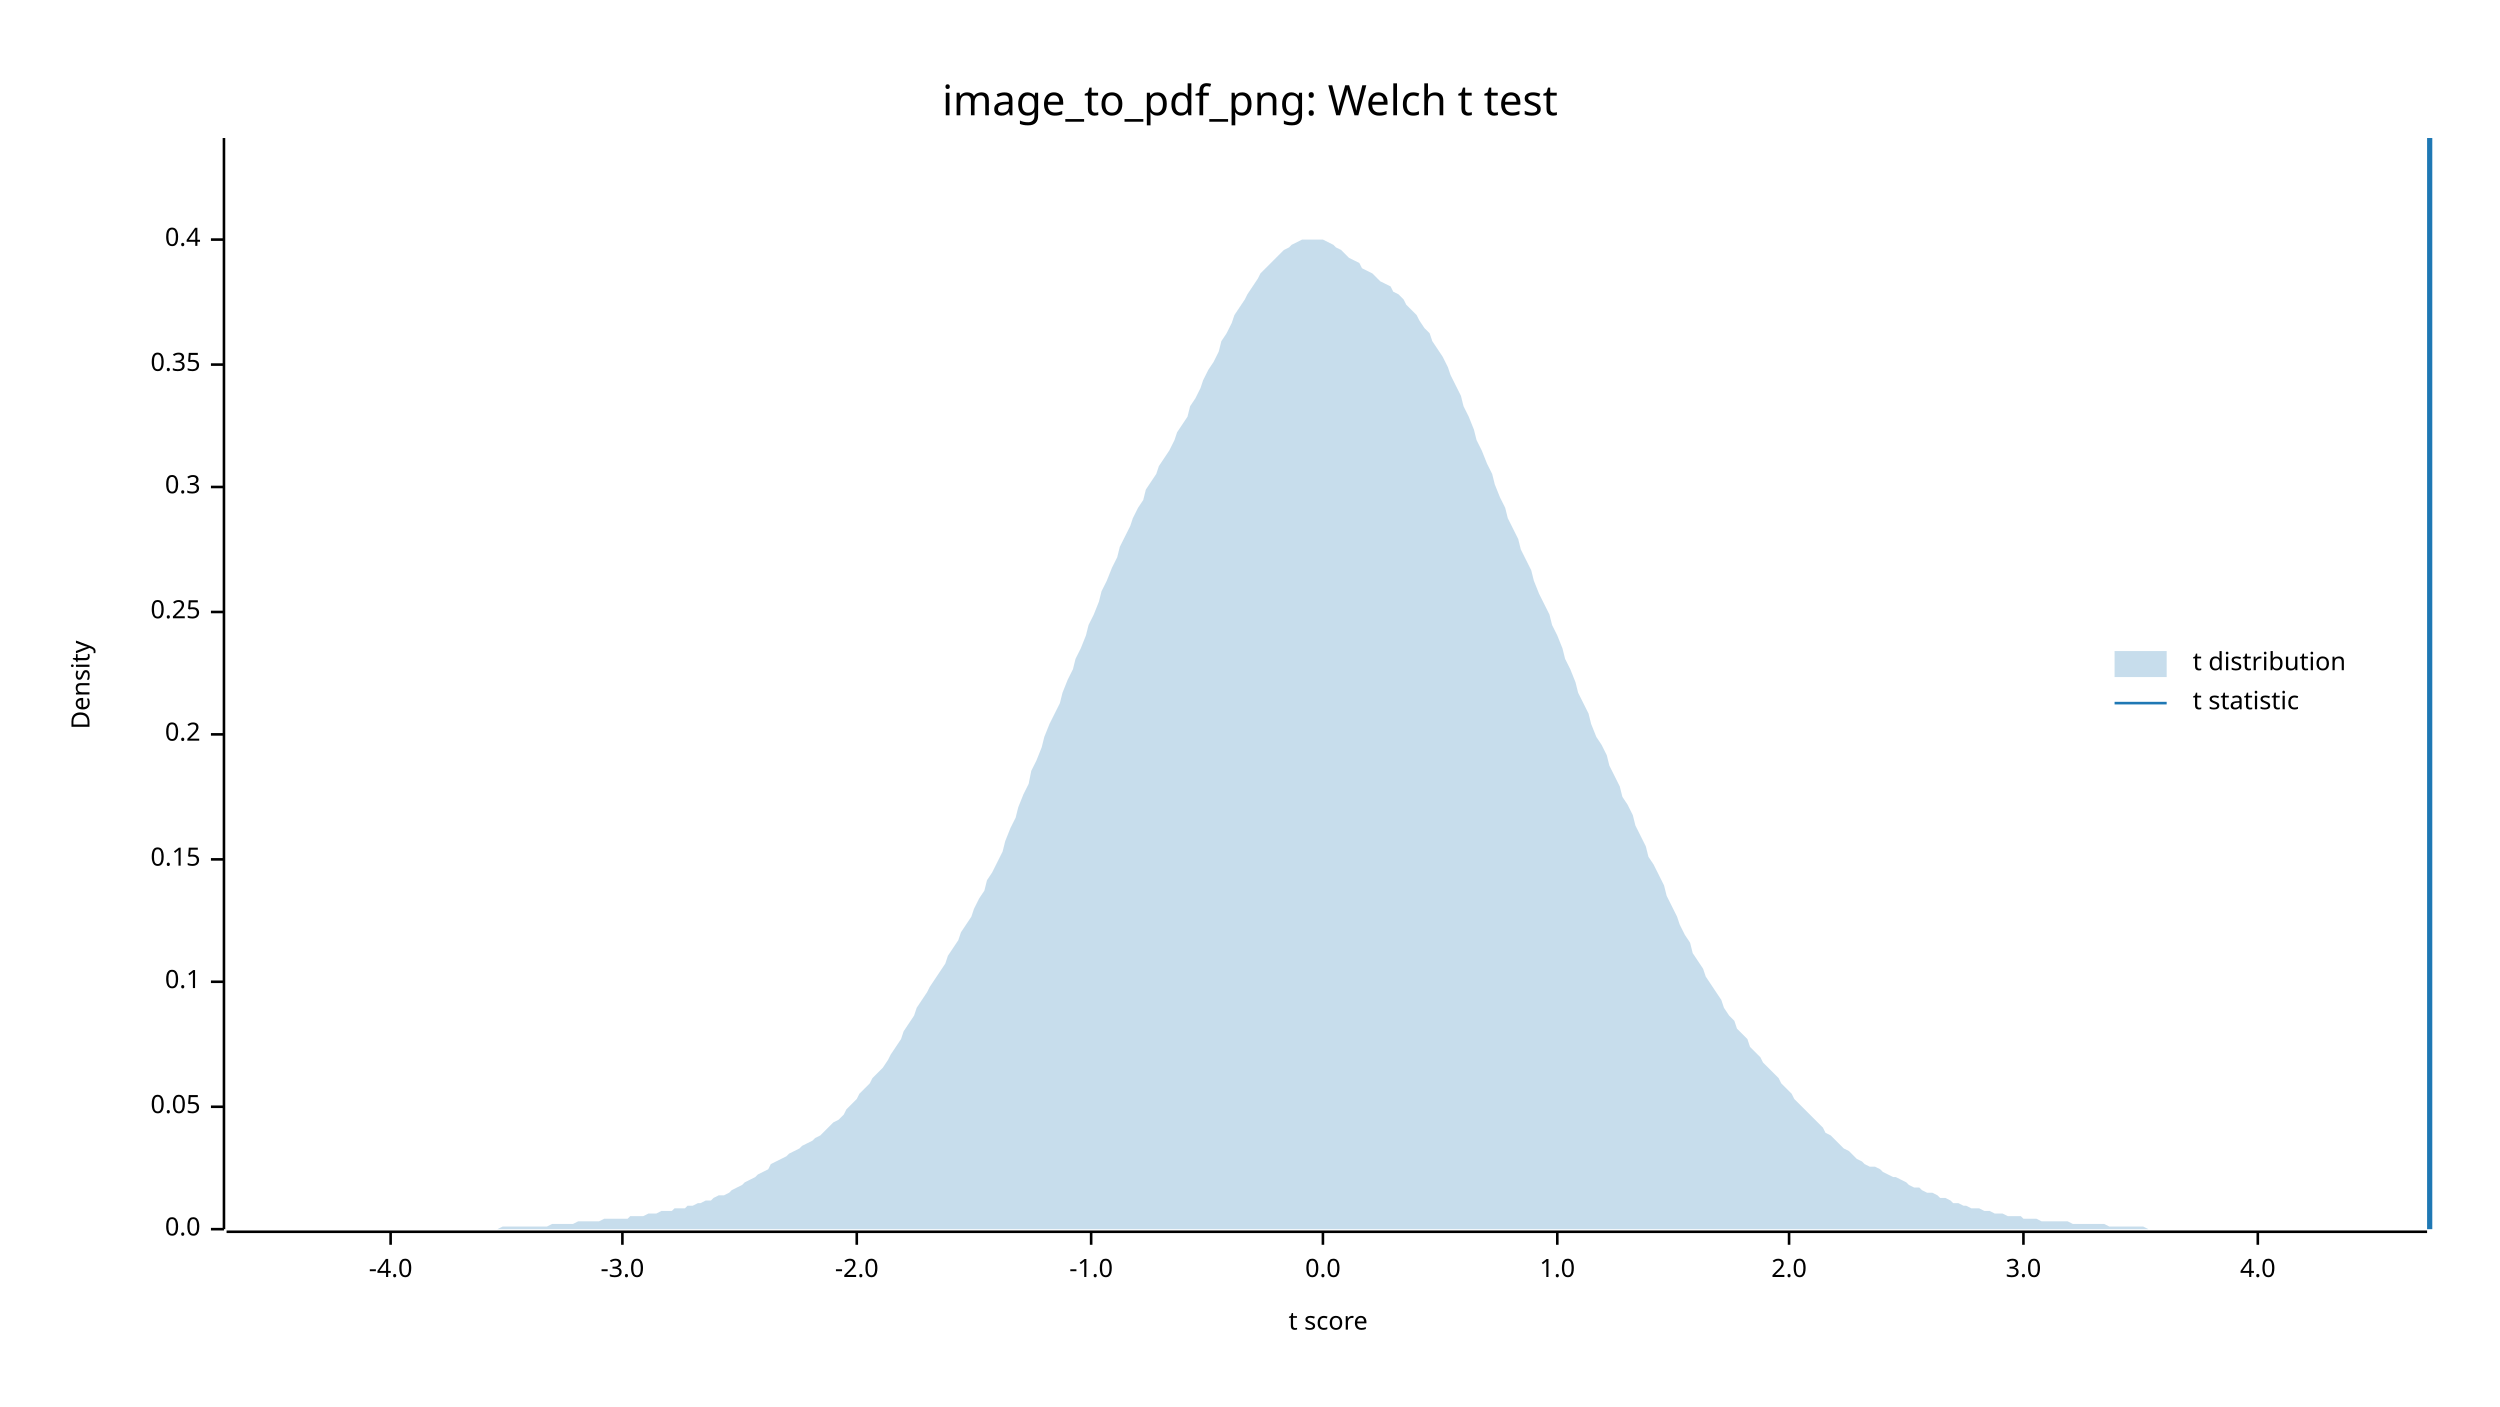
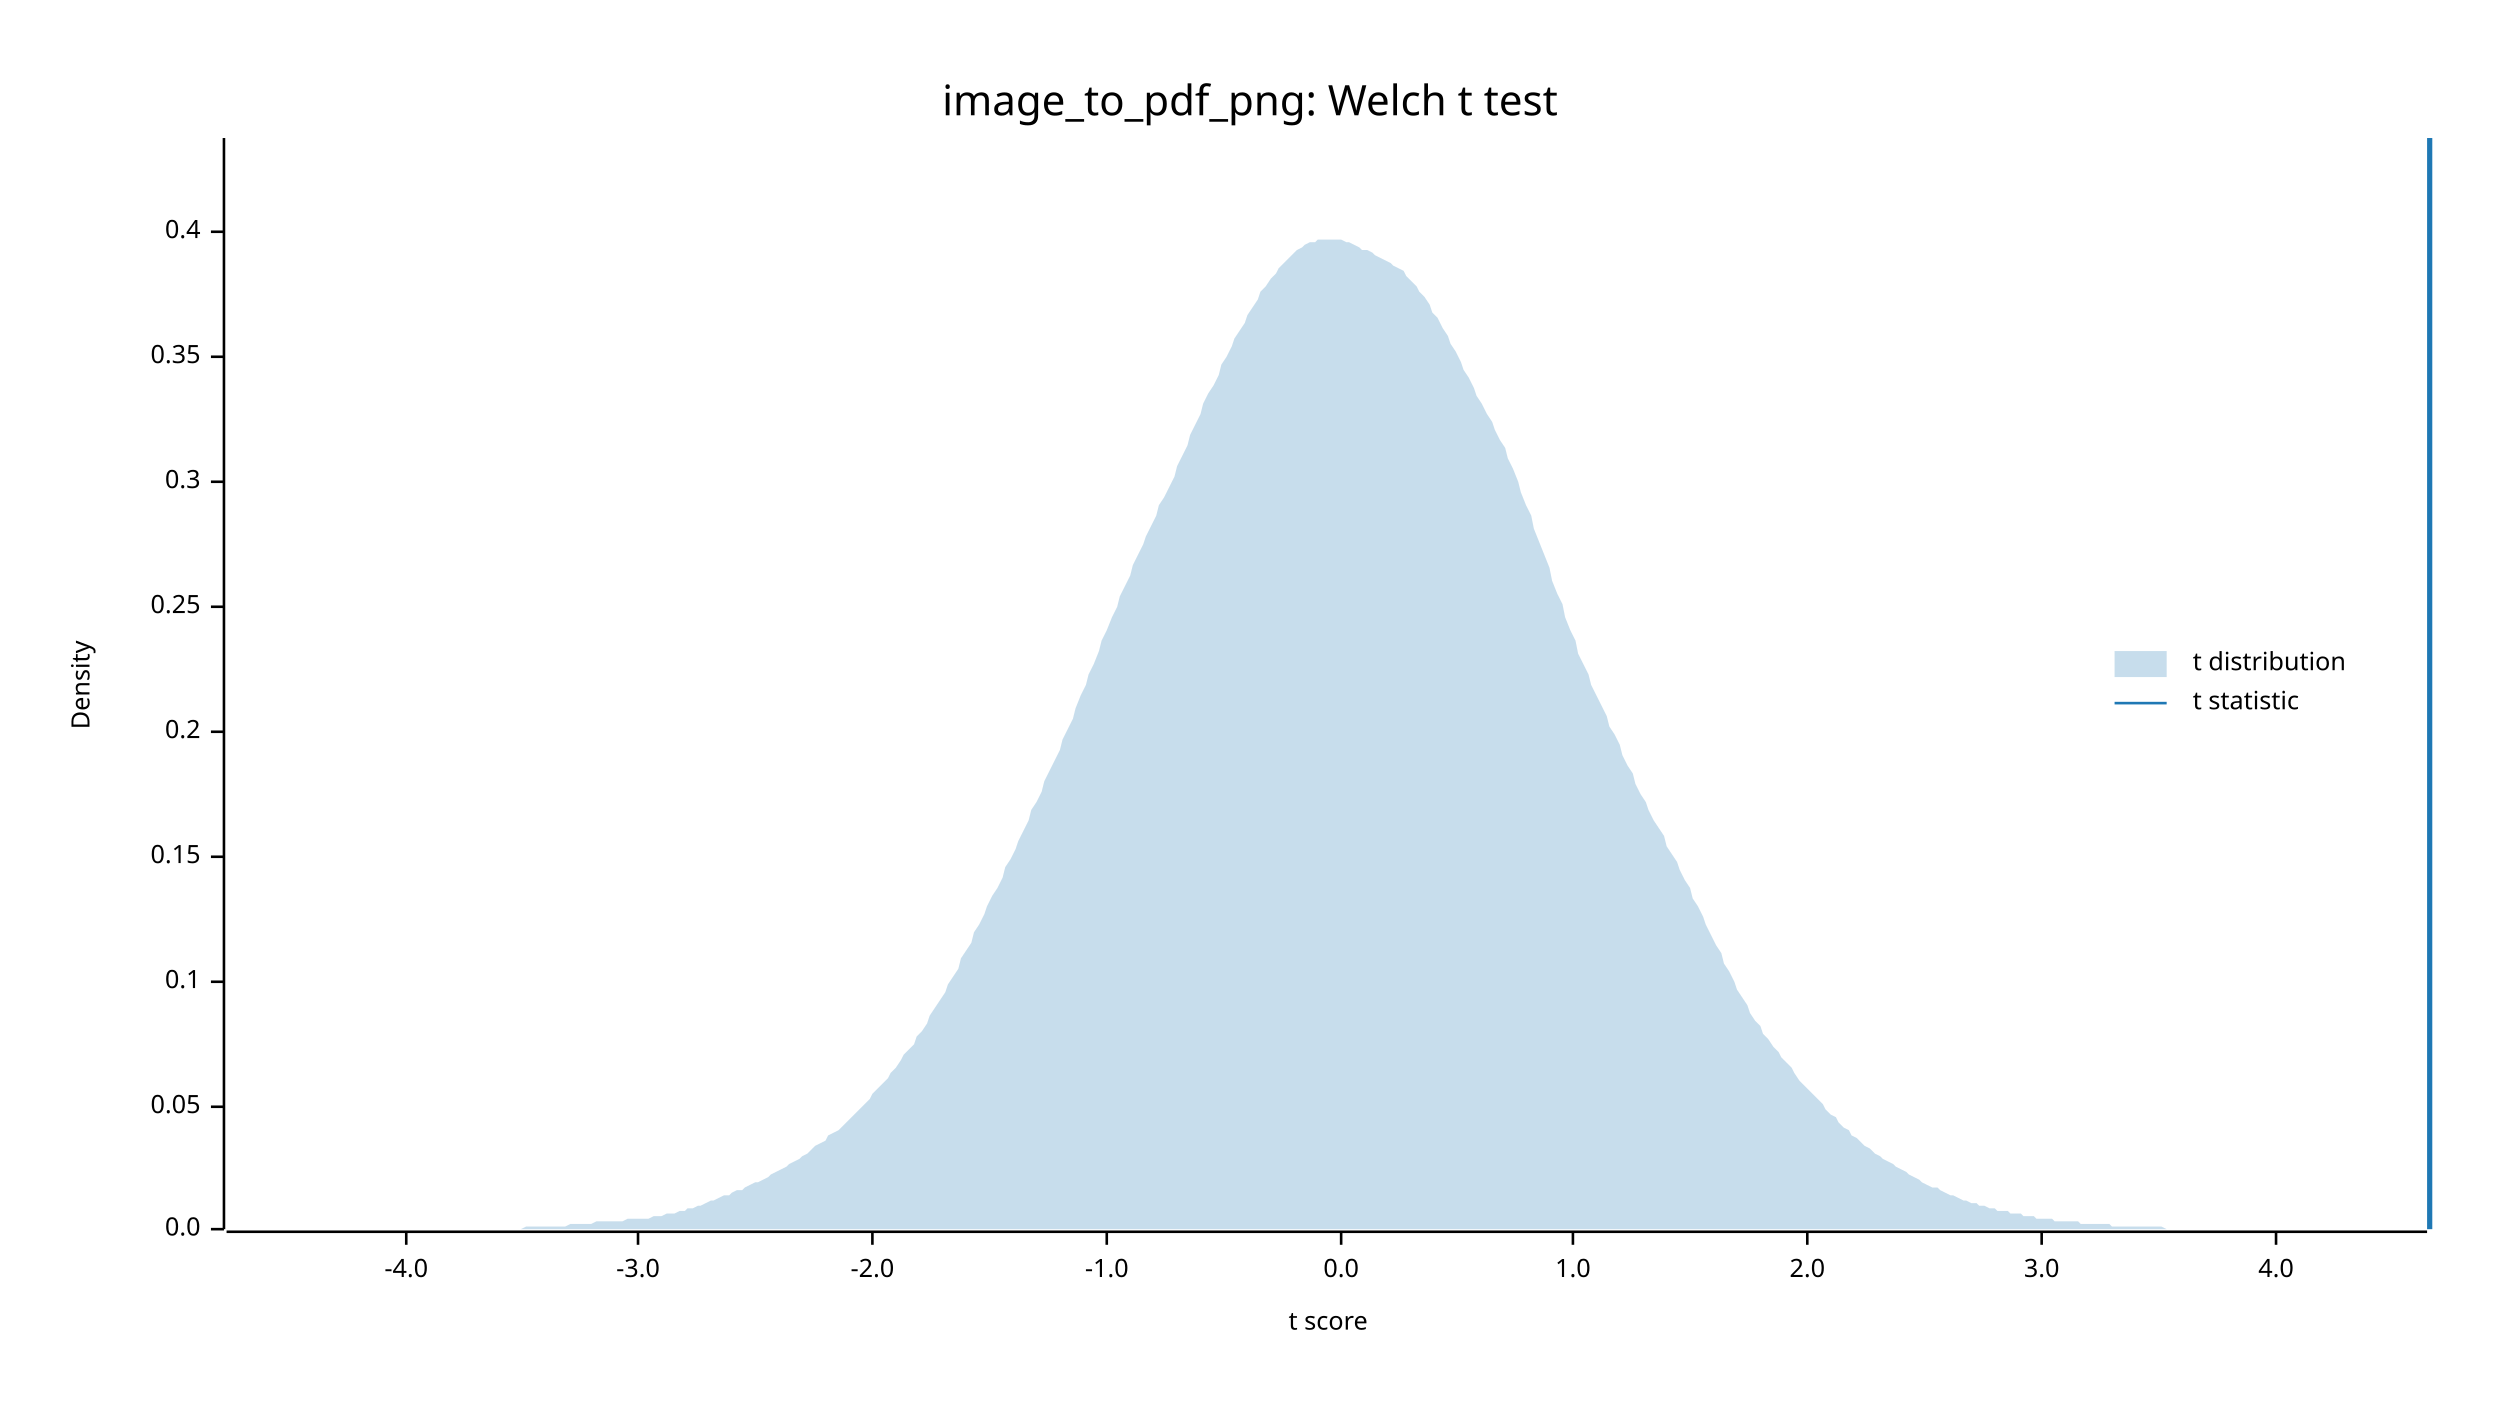
<svg xmlns="http://www.w3.org/2000/svg" width="960" height="540" viewBox="0 0 960 540">
  <text x="480" y="32" dy="0.76em" text-anchor="middle" font-family="sans-serif" font-size="16.129" opacity="1" fill="#000000">
image_to_pdf_png: Welch t test
</text>
  <text x="27" y="263" dy="0.76em" text-anchor="middle" font-family="sans-serif" font-size="9.677" opacity="1" fill="#000000" transform="rotate(270, 27, 263)">
Density
</text>
  <text x="510" y="513" dy="-0.5ex" text-anchor="middle" font-family="sans-serif" font-size="9.677" opacity="1" fill="#000000">
t score
</text>
  <polyline fill="none" opacity="1" stroke="#000000" stroke-width="1" points="86,53 86,472 " />
  <text x="77" y="472" dy="0.5ex" text-anchor="end" font-family="sans-serif" font-size="9.677" opacity="1" fill="#000000">
0.0
</text>
  <polyline fill="none" opacity="1" stroke="#000000" stroke-width="1" points="81,472 86,472 " />
  <text x="77" y="425" dy="0.5ex" text-anchor="end" font-family="sans-serif" font-size="9.677" opacity="1" fill="#000000">
0.05
</text>
  <polyline fill="none" opacity="1" stroke="#000000" stroke-width="1" points="81,425 86,425 " />
  <text x="77" y="377" dy="0.5ex" text-anchor="end" font-family="sans-serif" font-size="9.677" opacity="1" fill="#000000">
0.1
</text>
  <polyline fill="none" opacity="1" stroke="#000000" stroke-width="1" points="81,377 86,377 " />
-   <text x="77" y="330" dy="0.5ex" text-anchor="end" font-family="sans-serif" font-size="9.677" opacity="1" fill="#000000">
+   <text x="77" y="329" dy="0.5ex" text-anchor="end" font-family="sans-serif" font-size="9.677" opacity="1" fill="#000000">
0.15
</text>
-   <polyline fill="none" opacity="1" stroke="#000000" stroke-width="1" points="81,330 86,330 " />
-   <text x="77" y="282" dy="0.5ex" text-anchor="end" font-family="sans-serif" font-size="9.677" opacity="1" fill="#000000">
+   <polyline fill="none" opacity="1" stroke="#000000" stroke-width="1" points="81,329 86,329 " />
+   <text x="77" y="281" dy="0.5ex" text-anchor="end" font-family="sans-serif" font-size="9.677" opacity="1" fill="#000000">
0.2
</text>
-   <polyline fill="none" opacity="1" stroke="#000000" stroke-width="1" points="81,282 86,282 " />
-   <text x="77" y="235" dy="0.5ex" text-anchor="end" font-family="sans-serif" font-size="9.677" opacity="1" fill="#000000">
+   <polyline fill="none" opacity="1" stroke="#000000" stroke-width="1" points="81,281 86,281 " />
+   <text x="77" y="233" dy="0.5ex" text-anchor="end" font-family="sans-serif" font-size="9.677" opacity="1" fill="#000000">
0.25
</text>
-   <polyline fill="none" opacity="1" stroke="#000000" stroke-width="1" points="81,235 86,235 " />
-   <text x="77" y="187" dy="0.5ex" text-anchor="end" font-family="sans-serif" font-size="9.677" opacity="1" fill="#000000">
+   <polyline fill="none" opacity="1" stroke="#000000" stroke-width="1" points="81,233 86,233 " />
+   <text x="77" y="185" dy="0.5ex" text-anchor="end" font-family="sans-serif" font-size="9.677" opacity="1" fill="#000000">
0.3
</text>
-   <polyline fill="none" opacity="1" stroke="#000000" stroke-width="1" points="81,187 86,187 " />
-   <text x="77" y="140" dy="0.5ex" text-anchor="end" font-family="sans-serif" font-size="9.677" opacity="1" fill="#000000">
+   <polyline fill="none" opacity="1" stroke="#000000" stroke-width="1" points="81,185 86,185 " />
+   <text x="77" y="137" dy="0.5ex" text-anchor="end" font-family="sans-serif" font-size="9.677" opacity="1" fill="#000000">
0.35
</text>
-   <polyline fill="none" opacity="1" stroke="#000000" stroke-width="1" points="81,140 86,140 " />
-   <text x="77" y="92" dy="0.5ex" text-anchor="end" font-family="sans-serif" font-size="9.677" opacity="1" fill="#000000">
+   <polyline fill="none" opacity="1" stroke="#000000" stroke-width="1" points="81,137 86,137 " />
+   <text x="77" y="89" dy="0.5ex" text-anchor="end" font-family="sans-serif" font-size="9.677" opacity="1" fill="#000000">
0.4
</text>
-   <polyline fill="none" opacity="1" stroke="#000000" stroke-width="1" points="81,92 86,92 " />
+   <polyline fill="none" opacity="1" stroke="#000000" stroke-width="1" points="81,89 86,89 " />
  <polyline fill="none" opacity="1" stroke="#000000" stroke-width="1" points="87,473 932,473 " />
-   <text x="150" y="483" dy="0.76em" text-anchor="middle" font-family="sans-serif" font-size="9.677" opacity="1" fill="#000000">
+   <text x="156" y="483" dy="0.76em" text-anchor="middle" font-family="sans-serif" font-size="9.677" opacity="1" fill="#000000">
-4.0
</text>
-   <polyline fill="none" opacity="1" stroke="#000000" stroke-width="1" points="150,473 150,478 " />
-   <text x="239" y="483" dy="0.76em" text-anchor="middle" font-family="sans-serif" font-size="9.677" opacity="1" fill="#000000">
+   <polyline fill="none" opacity="1" stroke="#000000" stroke-width="1" points="156,473 156,478 " />
+   <text x="245" y="483" dy="0.76em" text-anchor="middle" font-family="sans-serif" font-size="9.677" opacity="1" fill="#000000">
-3.0
</text>
-   <polyline fill="none" opacity="1" stroke="#000000" stroke-width="1" points="239,473 239,478 " />
-   <text x="329" y="483" dy="0.76em" text-anchor="middle" font-family="sans-serif" font-size="9.677" opacity="1" fill="#000000">
+   <polyline fill="none" opacity="1" stroke="#000000" stroke-width="1" points="245,473 245,478 " />
+   <text x="335" y="483" dy="0.76em" text-anchor="middle" font-family="sans-serif" font-size="9.677" opacity="1" fill="#000000">
-2.0
</text>
-   <polyline fill="none" opacity="1" stroke="#000000" stroke-width="1" points="329,473 329,478 " />
-   <text x="419" y="483" dy="0.76em" text-anchor="middle" font-family="sans-serif" font-size="9.677" opacity="1" fill="#000000">
+   <polyline fill="none" opacity="1" stroke="#000000" stroke-width="1" points="335,473 335,478 " />
+   <text x="425" y="483" dy="0.76em" text-anchor="middle" font-family="sans-serif" font-size="9.677" opacity="1" fill="#000000">
-1.0
</text>
-   <polyline fill="none" opacity="1" stroke="#000000" stroke-width="1" points="419,473 419,478 " />
-   <text x="508" y="483" dy="0.76em" text-anchor="middle" font-family="sans-serif" font-size="9.677" opacity="1" fill="#000000">
+   <polyline fill="none" opacity="1" stroke="#000000" stroke-width="1" points="425,473 425,478 " />
+   <text x="515" y="483" dy="0.76em" text-anchor="middle" font-family="sans-serif" font-size="9.677" opacity="1" fill="#000000">
0.0
</text>
-   <polyline fill="none" opacity="1" stroke="#000000" stroke-width="1" points="508,473 508,478 " />
-   <text x="598" y="483" dy="0.76em" text-anchor="middle" font-family="sans-serif" font-size="9.677" opacity="1" fill="#000000">
+   <polyline fill="none" opacity="1" stroke="#000000" stroke-width="1" points="515,473 515,478 " />
+   <text x="604" y="483" dy="0.76em" text-anchor="middle" font-family="sans-serif" font-size="9.677" opacity="1" fill="#000000">
1.0
</text>
-   <polyline fill="none" opacity="1" stroke="#000000" stroke-width="1" points="598,473 598,478 " />
-   <text x="687" y="483" dy="0.76em" text-anchor="middle" font-family="sans-serif" font-size="9.677" opacity="1" fill="#000000">
+   <polyline fill="none" opacity="1" stroke="#000000" stroke-width="1" points="604,473 604,478 " />
+   <text x="694" y="483" dy="0.76em" text-anchor="middle" font-family="sans-serif" font-size="9.677" opacity="1" fill="#000000">
2.0
</text>
-   <polyline fill="none" opacity="1" stroke="#000000" stroke-width="1" points="687,473 687,478 " />
-   <text x="777" y="483" dy="0.76em" text-anchor="middle" font-family="sans-serif" font-size="9.677" opacity="1" fill="#000000">
+   <polyline fill="none" opacity="1" stroke="#000000" stroke-width="1" points="694,473 694,478 " />
+   <text x="784" y="483" dy="0.76em" text-anchor="middle" font-family="sans-serif" font-size="9.677" opacity="1" fill="#000000">
3.0
</text>
-   <polyline fill="none" opacity="1" stroke="#000000" stroke-width="1" points="777,473 777,478 " />
-   <text x="867" y="483" dy="0.76em" text-anchor="middle" font-family="sans-serif" font-size="9.677" opacity="1" fill="#000000">
+   <polyline fill="none" opacity="1" stroke="#000000" stroke-width="1" points="784,473 784,478 " />
+   <text x="874" y="483" dy="0.76em" text-anchor="middle" font-family="sans-serif" font-size="9.677" opacity="1" fill="#000000">
4.0
</text>
-   <polyline fill="none" opacity="1" stroke="#000000" stroke-width="1" points="867,473 867,478 " />
-   <polygon opacity="0.25" fill="#1F78B4" points="87,472 88,472 90,472 92,472 93,472 95,472 97,472 98,472 100,472 102,472 103,472 105,472 107,472 109,472 110,472 112,472 114,472 115,472 117,472 119,472 120,472 122,472 124,472 125,472 127,472 129,472 131,472 132,472 134,472 136,472 137,472 139,472 141,472 142,472 144,472 146,472 147,472 149,472 151,472 153,472 154,472 156,472 158,472 159,472 161,472 163,472 164,472 166,472 168,472 169,472 171,472 173,472 175,472 176,472 178,472 180,472 181,472 183,472 185,472 186,472 188,472 190,472 191,472 193,471 195,471 197,471 198,471 200,471 202,471 203,471 205,471 207,471 208,471 210,471 212,470 214,470 215,470 217,470 219,470 220,470 222,469 224,469 225,469 227,469 229,469 230,469 232,468 234,468 236,468 237,468 239,468 241,468 242,467 244,467 246,467 247,467 249,466 251,466 252,466 254,465 256,465 258,465 259,464 261,464 263,464 264,463 266,463 268,462 269,462 271,461 273,461 274,460 276,459 278,459 280,458 281,457 283,456 285,455 286,454 288,453 290,452 291,451 293,450 295,449 296,447 298,446 300,445 302,444 303,443 305,442 307,441 308,440 310,439 312,438 313,437 315,436 317,434 318,433 320,431 322,430 324,428 325,426 327,424 329,422 330,420 332,418 334,416 335,414 337,412 339,410 341,407 342,405 344,402 346,399 347,396 349,393 351,390 352,387 354,384 356,381 357,379 359,376 361,373 363,370 364,367 366,364 368,361 369,358 371,355 373,352 374,349 376,345 378,342 379,338 381,335 383,331 385,327 386,323 388,318 390,314 391,310 393,305 395,301 396,296 398,292 400,287 401,283 403,278 405,274 407,270 408,266 410,261 412,257 413,253 415,249 417,244 418,240 420,236 422,231 423,227 425,223 427,218 429,214 430,210 432,206 434,202 435,199 437,195 439,192 440,188 442,185 444,182 445,179 447,176 449,173 451,169 452,166 454,163 456,160 457,156 459,153 461,149 462,146 464,142 466,139 468,135 469,131 471,128 473,124 474,121 476,118 478,115 479,113 481,110 483,107 484,105 486,103 488,101 490,99 491,98 493,96 495,95 496,94 498,93 500,92 501,92 503,92 505,92 506,92 508,92 510,93 512,94 513,95 515,96 517,98 518,99 520,100 522,101 523,103 525,104 527,105 528,106 530,108 532,109 534,110 535,112 537,113 539,115 540,117 542,119 544,121 545,123 547,126 549,128 550,131 552,134 554,137 556,141 557,144 559,148 561,152 562,156 564,160 566,165 567,169 569,173 571,178 573,182 574,186 576,191 578,195 579,199 581,203 583,207 584,211 586,215 588,219 589,223 591,228 593,232 595,236 596,240 598,244 600,249 601,253 603,257 605,262 606,266 608,270 610,274 611,278 613,283 615,286 617,290 618,294 620,298 622,302 623,306 625,309 627,313 628,317 630,321 632,325 633,329 635,332 637,336 639,340 640,344 642,348 644,352 645,355 647,359 649,362 650,366 652,369 654,372 655,375 657,378 659,381 661,384 662,387 664,390 666,392 667,395 669,397 671,399 672,402 674,404 676,406 677,408 679,410 681,412 683,414 684,416 686,418 688,420 689,422 691,424 693,426 694,427 696,429 698,431 700,433 701,435 703,436 705,438 706,439 708,441 710,442 711,443 713,445 715,446 716,447 718,448 720,448 722,449 723,450 725,451 727,452 728,452 730,453 732,454 733,455 735,456 737,456 738,457 740,458 742,458 744,459 745,460 747,460 749,461 750,462 752,462 754,463 755,463 757,464 759,464 760,464 762,465 764,465 766,466 767,466 769,466 771,467 772,467 774,467 776,467 777,468 779,468 781,468 782,468 784,469 786,469 788,469 789,469 791,469 793,469 794,469 796,470 798,470 799,470 801,470 803,470 804,470 806,470 808,470 810,471 811,471 813,471 815,471 816,471 818,471 820,471 821,471 823,471 825,472 827,472 828,472 830,472 832,472 833,472 835,472 837,472 838,472 840,472 842,472 843,472 845,472 847,472 849,472 850,472 852,472 854,472 855,472 857,472 859,472 860,472 862,472 864,472 865,472 867,472 869,472 871,472 872,472 874,472 876,472 877,472 879,472 881,472 882,472 884,472 886,472 887,472 889,472 891,472 893,472 894,472 896,472 898,472 899,472 901,472 903,472 904,472 906,472 908,472 909,472 911,472 913,472 915,472 916,472 918,472 920,472 921,472 923,472 925,472 926,472 928,472 930,472 932,472 932,472 87,472 " />
+   <polyline fill="none" opacity="1" stroke="#000000" stroke-width="1" points="874,473 874,478 " />
+   <polygon opacity="0.25" fill="#1F78B4" points="87,472 88,472 90,472 92,472 93,472 95,472 97,472 98,472 100,472 102,472 103,472 105,472 107,472 109,472 110,472 112,472 114,472 115,472 117,472 119,472 120,472 122,472 124,472 125,472 127,472 129,472 131,472 132,472 134,472 136,472 137,472 139,472 141,472 142,472 144,472 146,472 147,472 149,472 151,472 153,472 154,472 156,472 158,472 159,472 161,472 163,472 164,472 166,472 168,472 169,472 171,472 173,472 175,472 176,472 178,472 180,472 181,472 183,472 185,472 186,472 188,472 190,472 191,472 193,472 195,472 197,472 198,472 200,472 202,471 203,471 205,471 207,471 208,471 210,471 212,471 214,471 215,471 217,471 219,470 220,470 222,470 224,470 225,470 227,470 229,469 230,469 232,469 234,469 236,469 237,469 239,469 241,468 242,468 244,468 246,468 247,468 249,468 251,467 252,467 254,467 256,466 258,466 259,466 261,465 263,465 264,464 266,464 268,463 269,463 271,462 273,461 274,461 276,460 278,459 280,459 281,458 283,457 285,457 286,456 288,455 290,454 291,454 293,453 295,452 296,451 298,450 300,449 302,448 303,447 305,446 307,445 308,444 310,443 312,441 313,440 315,439 317,438 318,436 320,435 322,434 324,432 325,431 327,429 329,427 330,426 332,424 334,422 335,420 337,418 339,416 341,414 342,412 344,410 346,407 347,405 349,403 351,401 352,398 354,396 356,393 357,390 359,387 361,384 363,381 364,378 366,375 368,372 369,368 371,365 373,362 374,358 376,355 378,351 379,348 381,344 383,341 385,337 386,333 388,330 390,326 391,323 393,319 395,315 396,311 398,308 400,304 401,300 403,296 405,292 407,288 408,284 410,280 412,276 413,272 415,267 417,263 418,259 420,255 422,250 423,246 425,242 427,237 429,233 430,229 432,225 434,221 435,217 437,213 439,209 440,206 442,202 444,198 445,194 447,191 449,187 451,183 452,179 454,175 456,171 457,167 459,163 461,159 462,155 464,151 466,148 468,144 469,140 471,137 473,133 474,130 476,127 478,124 479,121 481,118 483,115 484,112 486,110 488,107 490,105 491,103 493,101 495,99 496,98 498,96 500,95 501,94 503,93 505,93 506,92 508,92 510,92 512,92 513,92 515,92 517,93 518,93 520,94 522,95 523,96 525,96 527,97 528,98 530,99 532,100 534,101 535,102 537,103 539,104 540,106 542,108 544,110 545,112 547,114 549,117 550,120 552,122 554,126 556,129 557,132 559,135 561,139 562,142 564,145 566,149 567,152 569,155 571,159 573,162 574,165 576,169 578,172 579,176 581,180 583,185 584,189 586,194 588,198 589,203 591,208 593,213 595,218 596,223 598,228 600,232 601,237 603,242 605,246 606,251 608,255 610,259 611,263 613,267 615,271 617,275 618,279 620,282 622,286 623,290 625,294 627,297 628,301 630,305 632,308 633,311 635,315 637,318 639,321 640,325 642,328 644,331 645,334 647,338 649,341 650,345 652,348 654,352 655,355 657,359 659,363 661,366 662,370 664,373 666,377 667,380 669,383 671,386 672,389 674,392 676,394 677,397 679,399 681,402 683,404 684,406 686,408 688,410 689,412 691,415 693,417 694,418 696,420 698,422 700,424 701,426 703,428 705,429 706,431 708,433 710,434 711,436 713,437 715,439 716,440 718,441 720,443 722,444 723,445 725,446 727,447 728,448 730,449 732,450 733,451 735,452 737,453 738,454 740,455 742,456 744,456 745,457 747,458 749,459 750,459 752,460 754,461 755,461 757,462 759,462 760,463 762,463 764,464 766,464 767,465 769,465 771,465 772,466 774,466 776,466 777,467 779,467 781,467 782,468 784,468 786,468 788,468 789,469 791,469 793,469 794,469 796,469 798,469 799,470 801,470 803,470 804,470 806,470 808,470 810,470 811,471 813,471 815,471 816,471 818,471 820,471 821,471 823,471 825,471 827,471 828,471 830,471 832,472 833,472 835,472 837,472 838,472 840,472 842,472 843,472 845,472 847,472 849,472 850,472 852,472 854,472 855,472 857,472 859,472 860,472 862,472 864,472 865,472 867,472 869,472 871,472 872,472 874,472 876,472 877,472 879,472 881,472 882,472 884,472 886,472 887,472 889,472 891,472 893,472 894,472 896,472 898,472 899,472 901,472 903,472 904,472 906,472 908,472 909,472 911,472 913,472 915,472 916,472 918,472 920,472 921,472 923,472 925,472 926,472 928,472 930,472 932,472 932,472 87,472 " />
  <polyline fill="none" opacity="1" stroke="#1F78B4" stroke-width="2" points="933,472 933,53 " />
  <text x="842" y="250" dy="0.76em" text-anchor="start" font-family="sans-serif" font-size="9.677" opacity="1" fill="#000000">
t distribution
</text>
  <text x="842" y="265" dy="0.76em" text-anchor="start" font-family="sans-serif" font-size="9.677" opacity="1" fill="#000000">
t statistic
</text>
  <rect x="812" y="250" width="20" height="10" opacity="0.25" fill="#1F78B4" stroke="none" />
  <polyline fill="none" opacity="1" stroke="#1F78B4" stroke-width="1" points="812,270 832,270 " />
</svg>
